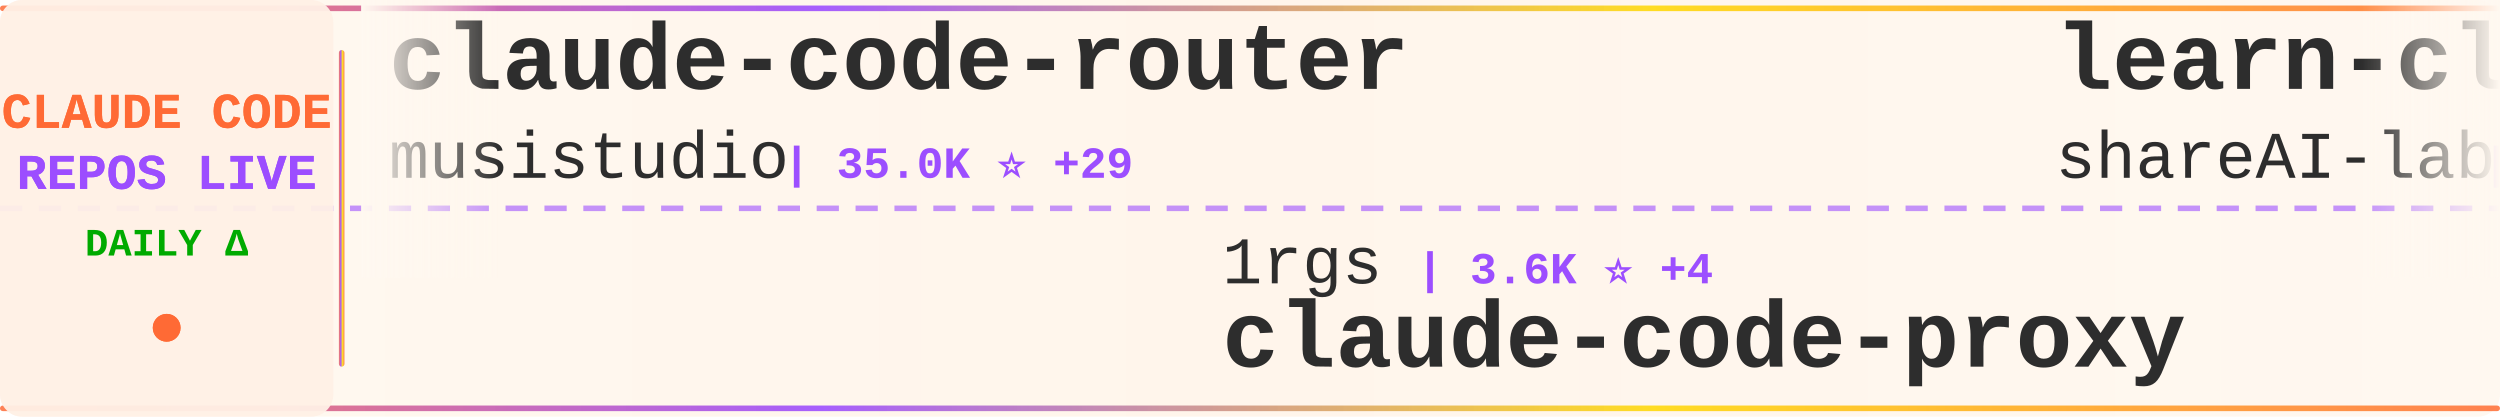
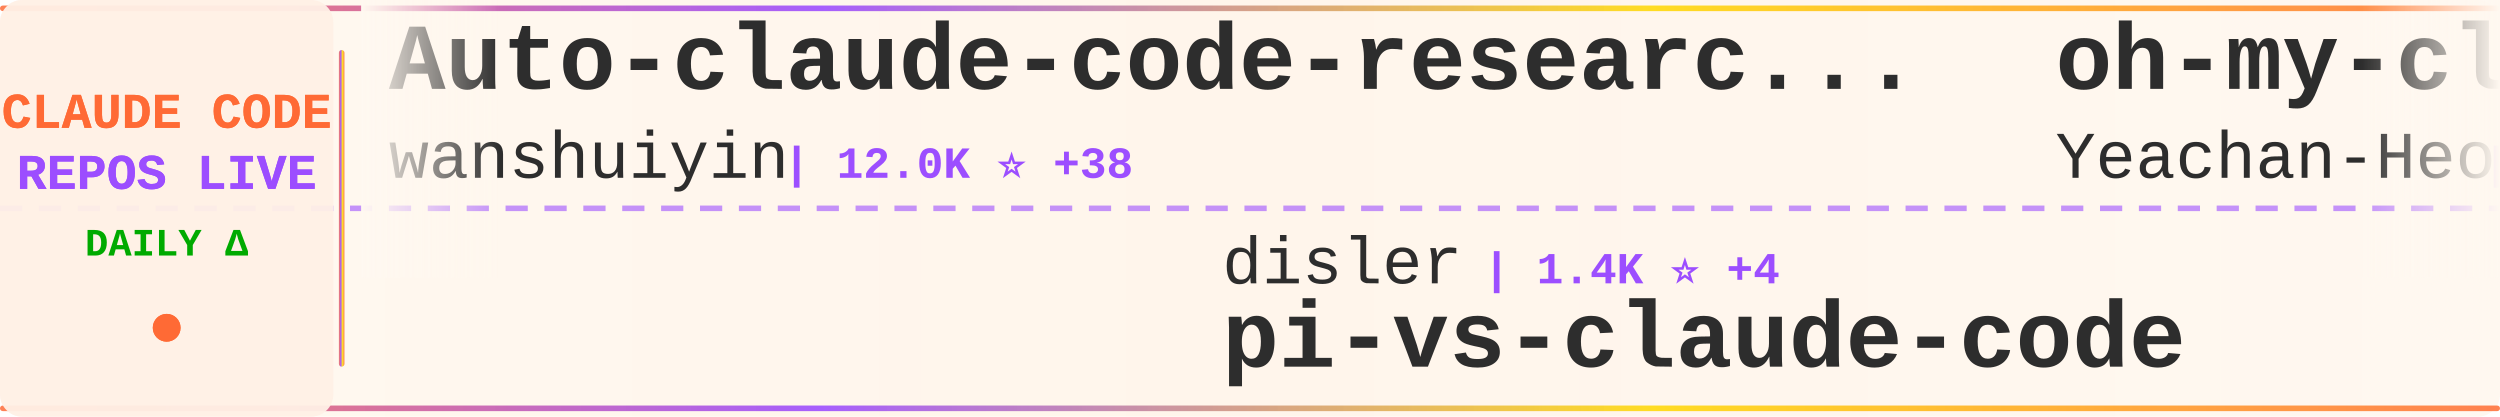
<svg xmlns="http://www.w3.org/2000/svg" width="900" height="150">
  <defs>
    <linearGradient id="tickerBg" x1="0%" y1="0%" x2="100%" y2="0%">
      <stop offset="0%" style="stop-color:#fff8f0;stop-opacity:0.98" />
      <stop offset="50%" style="stop-color:#fff5eb;stop-opacity:1" />
      <stop offset="100%" style="stop-color:#fff8f0;stop-opacity:0.98" />
    </linearGradient>
    <linearGradient id="borderGrad" x1="0%" y1="0%" x2="100%" y2="0%">
      <stop offset="0%" style="stop-color:#FF6B35;stop-opacity:0.85">
        <animate attributeName="stop-opacity" values="0.85;1;0.85" dur="2s" repeatCount="indefinite" />
      </stop>
      <stop offset="33%" style="stop-color:#9C4EFF;stop-opacity:0.9">
        <animate attributeName="stop-opacity" values="0.9;1;0.9" dur="2.2s" repeatCount="indefinite" />
      </stop>
      <stop offset="66%" style="stop-color:#FFD700;stop-opacity:0.85">
        <animate attributeName="stop-opacity" values="0.85;1;0.85" dur="1.8s" repeatCount="indefinite" />
      </stop>
      <stop offset="100%" style="stop-color:#FF6B35;stop-opacity:0.85">
        <animate attributeName="stop-opacity" values="0.85;1;0.85" dur="2s" repeatCount="indefinite" />
      </stop>
    </linearGradient>
    <filter id="textGlow">
      <feGaussianBlur stdDeviation="0.15" result="coloredBlur" />
      <feMerge>
        <feMergeNode in="coloredBlur" />
        <feMergeNode in="SourceGraphic" />
      </feMerge>
    </filter>
    <filter id="metricGlow">
      <feGaussianBlur stdDeviation="0.2" result="coloredBlur" />
      <feMerge>
        <feMergeNode in="coloredBlur" />
        <feMergeNode in="SourceGraphic" />
      </feMerge>
    </filter>
    <linearGradient id="leftFade" x1="0%" y1="0%" x2="100%" y2="0%">
      <stop offset="0%" style="stop-color:#fff8f0;stop-opacity:1" />
      <stop offset="100%" style="stop-color:#fff8f0;stop-opacity:0" />
    </linearGradient>
    <linearGradient id="rightFade" x1="0%" y1="0%" x2="100%" y2="0%">
      <stop offset="0%" style="stop-color:#fff8f0;stop-opacity:0" />
      <stop offset="100%" style="stop-color:#fff8f0;stop-opacity:1" />
    </linearGradient>
  </defs>
  <rect width="900" height="150" fill="url(#tickerBg)" rx="8" />
  <rect x="0" y="2" width="900" height="2" fill="url(#borderGrad)" rx="1" />
  <rect x="0" y="146" width="900" height="2" fill="url(#borderGrad)" rx="1" />
  <line x1="0" y1="75" x2="900" y2="75" stroke="#9C4EFF" stroke-width="2" stroke-dasharray="8 6" opacity="0.6" />
  <rect x="0" y="0" width="120" height="150" fill="#fff0e6" opacity="0.95" rx="8" />
  <text x="60" y="46" font-family="'Courier New', monospace" font-size="18" font-weight="bold" fill="#FF6B35" text-anchor="middle" filter="url(#textGlow)">
    CLAUDE CODE
  </text>
  <text x="60" y="68" font-family="'Courier New', monospace" font-size="18" font-weight="bold" fill="#9C4EFF" text-anchor="middle" filter="url(#textGlow)">
    REPOS LIVE
  </text>
  <text x="60" y="92" font-family="'Courier New', monospace" font-size="14" font-weight="bold" fill="#00aa00" text-anchor="middle">
    DAILY Δ
  </text>
  <circle cx="60" cy="118" r="5" fill="#FF6B35" filter="url(#metricGlow)">
    <animate attributeName="r" values="4;6;4" dur="1.5s" repeatCount="indefinite" />
    <animate attributeName="opacity" values="0.6;1;0.6" dur="1.5s" repeatCount="indefinite" />
  </circle>
  <rect x="122" y="18" width="2" height="114" fill="url(#borderGrad)" rx="1" />
  <clipPath id="tickerClip">
    <rect x="130" y="0" width="770" height="150" />
  </clipPath>
  <g clip-path="url(#tickerClip)">
    <g id="tickerItems">
      <animateTransform attributeName="transform" attributeType="XML" type="translate" from="0 0" to="-3000 0" dur="54s" repeatCount="indefinite" />
      <g transform="translate(0, 0)">
-         <text x="140" y="32" font-family="'Courier New', monospace" font-size="34" font-weight="bold" fill="#2d2d2d">claude-code-router</text>
-         <text x="140" y="64" font-family="'Courier New', monospace" font-size="24" font-weight="normal" fill="#2d2d2d" opacity="1.0">musistudio</text>
-         <text x="282" y="64" font-family="'Courier New', monospace" font-size="16" font-weight="bold" fill="#9C4EFF"> | 35.0K ⭐ +29</text>
+         <text x="140" y="32" font-family="'Courier New', monospace" font-size="34" font-weight="bold" fill="#2d2d2d">Auto-claude-code-researc...</text>
+         <text x="140" y="64" font-family="'Courier New', monospace" font-size="24" font-weight="normal" fill="#2d2d2d" opacity="1.0">wanshuiyin</text>
+         <text x="282" y="64" font-family="'Courier New', monospace" font-size="16" font-weight="bold" fill="#9C4EFF"> | 12.0K ⭐ +38</text>
      </g>
      <g transform="translate(300, 0)">
-         <text x="140" y="102" font-family="'Courier New', monospace" font-size="24" font-weight="normal" fill="#2d2d2d" opacity="1.0">1rgs</text>
-         <text x="210" y="102" font-family="'Courier New', monospace" font-size="16" font-weight="bold" fill="#9C4EFF"> | 3.6K ⭐ +4</text>
-         <text x="140" y="132" font-family="'Courier New', monospace" font-size="34" font-weight="bold" fill="#2d2d2d">claude-code-proxy</text>
+         <text x="140" y="102" font-family="'Courier New', monospace" font-size="24" font-weight="normal" fill="#2d2d2d" opacity="1.0">disler</text>
+         <text x="234" y="102" font-family="'Courier New', monospace" font-size="16" font-weight="bold" fill="#9C4EFF"> | 1.4K ⭐ +4</text>
+         <text x="140" y="132" font-family="'Courier New', monospace" font-size="34" font-weight="bold" fill="#2d2d2d">pi-vs-claude-code</text>
      </g>
      <g transform="translate(600, 0)">
-         <text x="140" y="32" font-family="'Courier New', monospace" font-size="34" font-weight="bold" fill="#2d2d2d">learn-claude-code</text>
-         <text x="140" y="64" font-family="'Courier New', monospace" font-size="24" font-weight="normal" fill="#2d2d2d" opacity="1.0">shareAI-lab</text>
-         <text x="294" y="64" font-family="'Courier New', monospace" font-size="16" font-weight="bold" fill="#9C4EFF"> | 66.4K ⭐ +100</text>
+         <text x="140" y="32" font-family="'Courier New', monospace" font-size="34" font-weight="bold" fill="#2d2d2d">oh-my-claudecode</text>
+         <text x="140" y="64" font-family="'Courier New', monospace" font-size="24" font-weight="normal" fill="#2d2d2d" opacity="1.0">Yeachan-Heo</text>
+         <text x="294" y="64" font-family="'Courier New', monospace" font-size="16" font-weight="bold" fill="#9C4EFF"> | 36.4K ⭐ +44</text>
      </g>
      <g transform="translate(900, 0)">
-         <text x="140" y="102" font-family="'Courier New', monospace" font-size="24" font-weight="normal" fill="#2d2d2d" opacity="1.0">jarmuine</text>
-         <text x="258" y="102" font-family="'Courier New', monospace" font-size="16" font-weight="bold" fill="#9C4EFF"> | 2.2K ⭐ +1</text>
-         <text x="140" y="132" font-family="'Courier New', monospace" font-size="34" font-weight="bold" fill="#2d2d2d">claude-code</text>
+         <text x="140" y="102" font-family="'Courier New', monospace" font-size="24" font-weight="normal" fill="#2d2d2d" opacity="1.0">affaan-m</text>
+         <text x="258" y="102" font-family="'Courier New', monospace" font-size="16" font-weight="bold" fill="#9C4EFF"> | 215.2K ⭐ +671</text>
+         <text x="140" y="132" font-family="'Courier New', monospace" font-size="34" font-weight="bold" fill="#2d2d2d">ECC</text>
      </g>
      <g transform="translate(1200, 0)">
-         <text x="140" y="32" font-family="'Courier New', monospace" font-size="34" font-weight="bold" fill="#2d2d2d">Claude-Code</text>
-         <text x="140" y="64" font-family="'Courier New', monospace" font-size="24" font-weight="normal" fill="#2d2d2d" opacity="1.0">KPR111</text>
-         <text x="234" y="64" font-family="'Courier New', monospace" font-size="16" font-weight="bold" fill="#9C4EFF"> | 18 ⭐</text>
+         <text x="140" y="32" font-family="'Courier New', monospace" font-size="34" font-weight="bold" fill="#2d2d2d">claude-code-cli</text>
+         <text x="140" y="64" font-family="'Courier New', monospace" font-size="24" font-weight="normal" fill="#2d2d2d" opacity="1.0">huangserva</text>
+         <text x="282" y="64" font-family="'Courier New', monospace" font-size="16" font-weight="bold" fill="#9C4EFF"> | 604 ⭐</text>
      </g>
      <g transform="translate(1500, 0)">
-         <text x="140" y="102" font-family="'Courier New', monospace" font-size="24" font-weight="normal" fill="#2d2d2d" opacity="1.0">lowcortisolprogrammer</text>
-         <text x="414" y="102" font-family="'Courier New', monospace" font-size="16" font-weight="bold" fill="#9C4EFF"> | 172 ⭐</text>
-         <text x="140" y="132" font-family="'Courier New', monospace" font-size="34" font-weight="bold" fill="#2d2d2d">claude-code</text>
+         <text x="140" y="102" font-family="'Courier New', monospace" font-size="24" font-weight="normal" fill="#2d2d2d" opacity="1.0">hangsman</text>
+         <text x="258" y="102" font-family="'Courier New', monospace" font-size="16" font-weight="bold" fill="#9C4EFF"> | 785 ⭐</text>
+         <text x="140" y="132" font-family="'Courier New', monospace" font-size="34" font-weight="bold" fill="#2d2d2d">claude-code-source</text>
      </g>
      <g transform="translate(1800, 0)">
-         <text x="140" y="32" font-family="'Courier New', monospace" font-size="34" font-weight="bold" fill="#2d2d2d">claude-coder</text>
-         <text x="140" y="64" font-family="'Courier New', monospace" font-size="24" font-weight="normal" fill="#2d2d2d" opacity="1.0">kodu-ai</text>
-         <text x="246" y="64" font-family="'Courier New', monospace" font-size="16" font-weight="bold" fill="#9C4EFF"> | 5.3K ⭐</text>
+         <text x="140" y="32" font-family="'Courier New', monospace" font-size="34" font-weight="bold" fill="#2d2d2d">claude-code-sourcemap</text>
+         <text x="140" y="64" font-family="'Courier New', monospace" font-size="24" font-weight="normal" fill="#2d2d2d" opacity="1.0">Hyper66666</text>
+         <text x="282" y="64" font-family="'Courier New', monospace" font-size="16" font-weight="bold" fill="#9C4EFF"> | 215 ⭐</text>
      </g>
      <g transform="translate(2100, 0)">
-         <text x="140" y="102" font-family="'Courier New', monospace" font-size="24" font-weight="normal" fill="#2d2d2d" opacity="1.0">davila7</text>
-         <text x="246" y="102" font-family="'Courier New', monospace" font-size="16" font-weight="bold" fill="#9C4EFF"> | 28.0K ⭐ +19</text>
-         <text x="140" y="132" font-family="'Courier New', monospace" font-size="34" font-weight="bold" fill="#2d2d2d">claude-code-templates</text>
+         <text x="140" y="102" font-family="'Courier New', monospace" font-size="24" font-weight="normal" fill="#2d2d2d" opacity="1.0">lorryjovens-hub</text>
+         <text x="342" y="102" font-family="'Courier New', monospace" font-size="16" font-weight="bold" fill="#9C4EFF"> | 1.6K ⭐ +2</text>
+         <text x="140" y="132" font-family="'Courier New', monospace" font-size="34" font-weight="bold" fill="#2d2d2d">claude-code-rust</text>
      </g>
      <g transform="translate(2400, 0)">
        <text x="140" y="32" font-family="'Courier New', monospace" font-size="34" font-weight="bold" fill="#2d2d2d">claude-code</text>
-         <text x="140" y="64" font-family="'Courier New', monospace" font-size="24" font-weight="normal" fill="#2d2d2d" opacity="1.0">VineeTagarwaL-code</text>
-         <text x="378" y="64" font-family="'Courier New', monospace" font-size="16" font-weight="bold" fill="#9C4EFF"> | 276 ⭐</text>
+         <text x="140" y="64" font-family="'Courier New', monospace" font-size="24" font-weight="normal" fill="#2d2d2d" opacity="1.0">codeaashu</text>
+         <text x="270" y="64" font-family="'Courier New', monospace" font-size="16" font-weight="bold" fill="#9C4EFF"> | 2.9K ⭐ +11</text>
      </g>
      <g transform="translate(2700, 0)">
-         <text x="140" y="102" font-family="'Courier New', monospace" font-size="24" font-weight="normal" fill="#2d2d2d" opacity="1.0">AICoderTudou</text>
-         <text x="306" y="102" font-family="'Courier New', monospace" font-size="16" font-weight="bold" fill="#9C4EFF"> | 500 ⭐</text>
-         <text x="140" y="132" font-family="'Courier New', monospace" font-size="34" font-weight="bold" fill="#2d2d2d">claude-code-tudou</text>
+         <text x="140" y="102" font-family="'Courier New', monospace" font-size="24" font-weight="normal" fill="#2d2d2d" opacity="1.0">yasasbanukaofficial</text>
+         <text x="390" y="102" font-family="'Courier New', monospace" font-size="16" font-weight="bold" fill="#9C4EFF"> | 3.5K ⭐ +5</text>
+         <text x="140" y="132" font-family="'Courier New', monospace" font-size="34" font-weight="bold" fill="#2d2d2d">claude-code</text>
      </g>
      <g transform="translate(3000, 0)">
-         <text x="140" y="32" font-family="'Courier New', monospace" font-size="34" font-weight="bold" fill="#2d2d2d">claude-code-router</text>
-         <text x="140" y="64" font-family="'Courier New', monospace" font-size="24" font-weight="normal" fill="#2d2d2d" opacity="1.0">musistudio</text>
-         <text x="282" y="64" font-family="'Courier New', monospace" font-size="16" font-weight="bold" fill="#9C4EFF"> | 35.0K ⭐ +29</text>
+         <text x="140" y="32" font-family="'Courier New', monospace" font-size="34" font-weight="bold" fill="#2d2d2d">Auto-claude-code-researc...</text>
+         <text x="140" y="64" font-family="'Courier New', monospace" font-size="24" font-weight="normal" fill="#2d2d2d" opacity="1.0">wanshuiyin</text>
+         <text x="282" y="64" font-family="'Courier New', monospace" font-size="16" font-weight="bold" fill="#9C4EFF"> | 12.0K ⭐ +38</text>
      </g>
      <g transform="translate(3300, 0)">
-         <text x="140" y="102" font-family="'Courier New', monospace" font-size="24" font-weight="normal" fill="#2d2d2d" opacity="1.0">1rgs</text>
-         <text x="210" y="102" font-family="'Courier New', monospace" font-size="16" font-weight="bold" fill="#9C4EFF"> | 3.6K ⭐ +4</text>
-         <text x="140" y="132" font-family="'Courier New', monospace" font-size="34" font-weight="bold" fill="#2d2d2d">claude-code-proxy</text>
+         <text x="140" y="102" font-family="'Courier New', monospace" font-size="24" font-weight="normal" fill="#2d2d2d" opacity="1.0">disler</text>
+         <text x="234" y="102" font-family="'Courier New', monospace" font-size="16" font-weight="bold" fill="#9C4EFF"> | 1.4K ⭐ +4</text>
+         <text x="140" y="132" font-family="'Courier New', monospace" font-size="34" font-weight="bold" fill="#2d2d2d">pi-vs-claude-code</text>
      </g>
      <g transform="translate(3600, 0)">
-         <text x="140" y="32" font-family="'Courier New', monospace" font-size="34" font-weight="bold" fill="#2d2d2d">learn-claude-code</text>
-         <text x="140" y="64" font-family="'Courier New', monospace" font-size="24" font-weight="normal" fill="#2d2d2d" opacity="1.0">shareAI-lab</text>
-         <text x="294" y="64" font-family="'Courier New', monospace" font-size="16" font-weight="bold" fill="#9C4EFF"> | 66.4K ⭐ +100</text>
+         <text x="140" y="32" font-family="'Courier New', monospace" font-size="34" font-weight="bold" fill="#2d2d2d">oh-my-claudecode</text>
+         <text x="140" y="64" font-family="'Courier New', monospace" font-size="24" font-weight="normal" fill="#2d2d2d" opacity="1.0">Yeachan-Heo</text>
+         <text x="294" y="64" font-family="'Courier New', monospace" font-size="16" font-weight="bold" fill="#9C4EFF"> | 36.4K ⭐ +44</text>
      </g>
      <g transform="translate(3900, 0)">
-         <text x="140" y="102" font-family="'Courier New', monospace" font-size="24" font-weight="normal" fill="#2d2d2d" opacity="1.0">jarmuine</text>
-         <text x="258" y="102" font-family="'Courier New', monospace" font-size="16" font-weight="bold" fill="#9C4EFF"> | 2.2K ⭐ +1</text>
-         <text x="140" y="132" font-family="'Courier New', monospace" font-size="34" font-weight="bold" fill="#2d2d2d">claude-code</text>
+         <text x="140" y="102" font-family="'Courier New', monospace" font-size="24" font-weight="normal" fill="#2d2d2d" opacity="1.0">affaan-m</text>
+         <text x="258" y="102" font-family="'Courier New', monospace" font-size="16" font-weight="bold" fill="#9C4EFF"> | 215.2K ⭐ +671</text>
+         <text x="140" y="132" font-family="'Courier New', monospace" font-size="34" font-weight="bold" fill="#2d2d2d">ECC</text>
      </g>
    </g>
  </g>
  <rect x="130" y="0" width="50" height="100" fill="url(#leftFade)" />
  <rect x="850" y="0" width="50" height="100" fill="url(#rightFade)" />
</svg>
